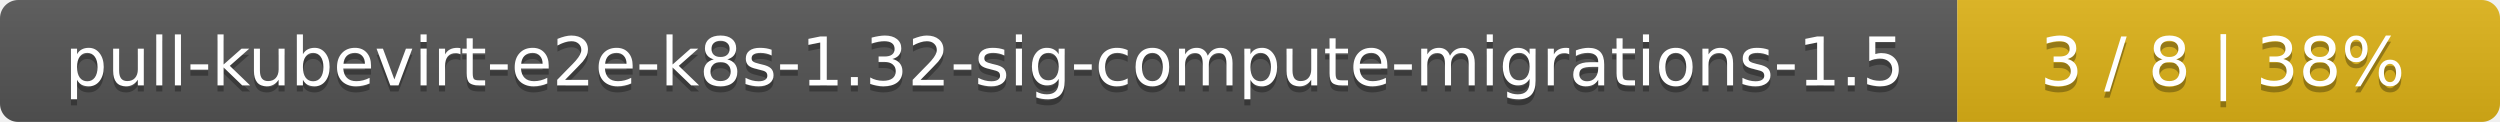
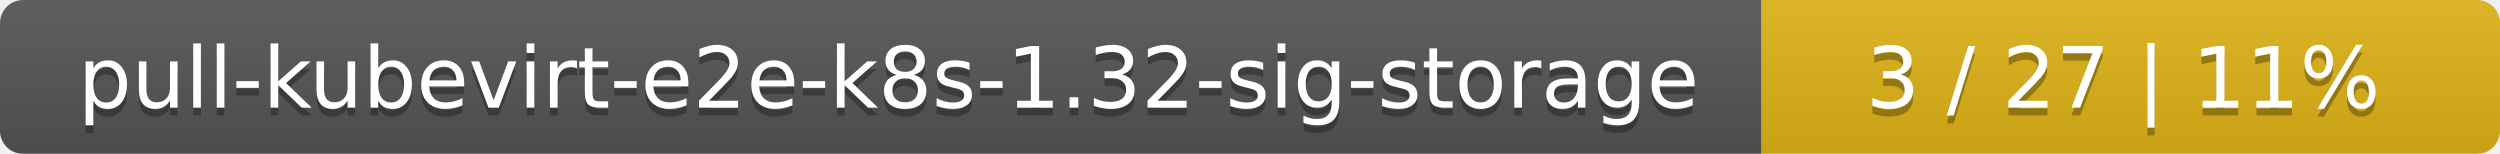
- <svg xmlns="http://www.w3.org/2000/svg" width="410" height="20">
+ <svg xmlns="http://www.w3.org/2000/svg" width="325" height="20">
  <linearGradient id="smooth" x2="0" y2="100%">
    <stop offset="0" stop-color="#bbb" stop-opacity=".1" />
    <stop offset="1" stop-opacity=".1" />
  </linearGradient>
  <mask id="round">
-     <rect width="410" height="20" rx="3" fill="#fff" />
+     <rect width="325" height="20" rx="3" fill="#fff" />
  </mask>
  <g mask="url(#round)">
-     <rect width="321" height="20" fill="#555" />
-     <rect x="321" width="89" height="20" fill="#dfb317" />
-     <rect width="410" height="20" fill="url(#smooth)" />
+     <rect width="229" height="20" fill="#555" />
+     <rect x="229" width="96" height="20" fill="#dfb317" />
+     <rect width="325" height="20" fill="url(#smooth)" />
  </g>
  <g fill="#fff" text-anchor="middle" font-family="DejaVu Sans,Verdana,Geneva,sans-serif" font-size="11">
-     <text x="161.5" y="15" fill="#010101" fill-opacity=".3">pull-kubevirt-e2e-k8s-1.32-sig-compute-migrations-1.5</text>
-     <text x="161.5" y="14">pull-kubevirt-e2e-k8s-1.32-sig-compute-migrations-1.5</text>
-     <text x="364.5" y="15" fill="#010101" fill-opacity=".3">3 / 8    |    38%</text>
-     <text x="364.5" y="14">3 / 8    |    38%</text>
+     <text x="115.5" y="15" fill="#010101" fill-opacity=".3">pull-kubevirt-e2e-k8s-1.32-sig-storage</text>
+     <text x="115.5" y="14">pull-kubevirt-e2e-k8s-1.32-sig-storage</text>
+     <text x="276" y="15" fill="#010101" fill-opacity=".3">3 / 27    |    11%</text>
+     <text x="276" y="14">3 / 27    |    11%</text>
  </g>
</svg>
